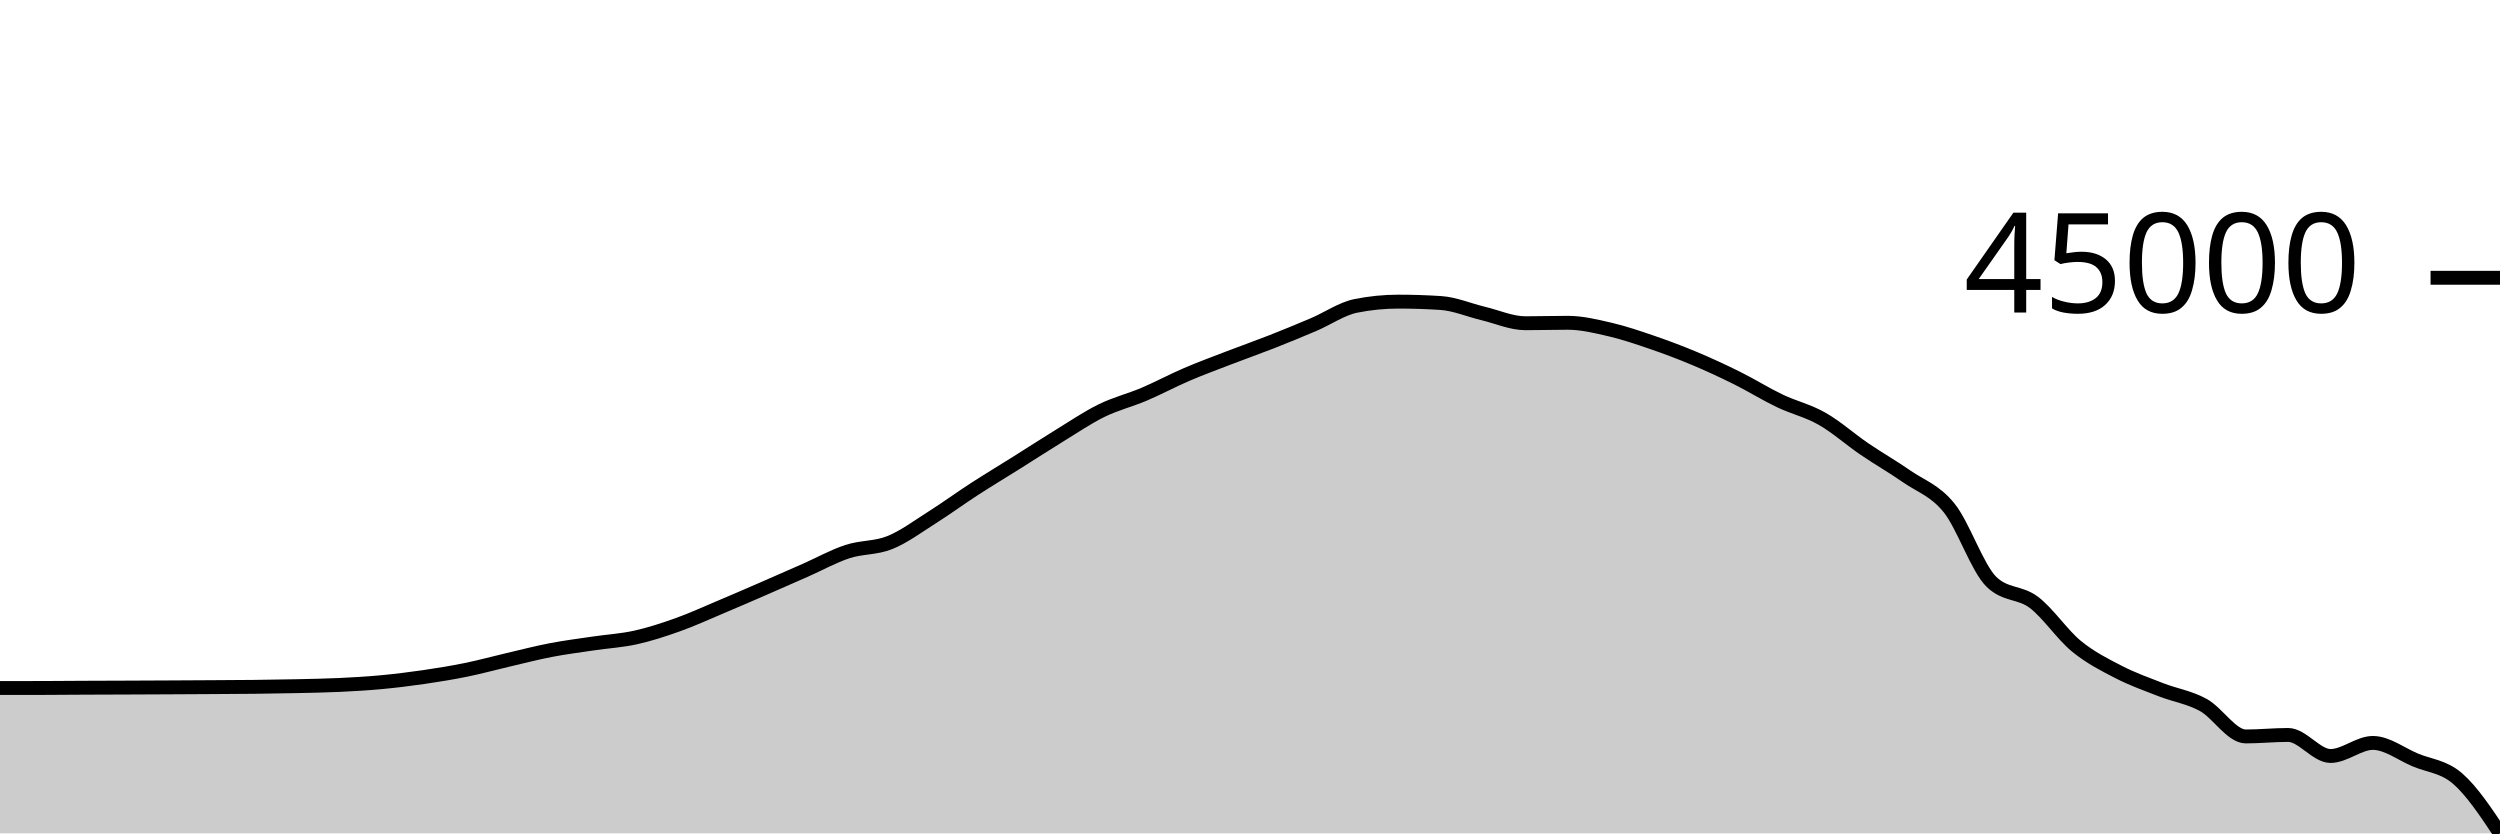
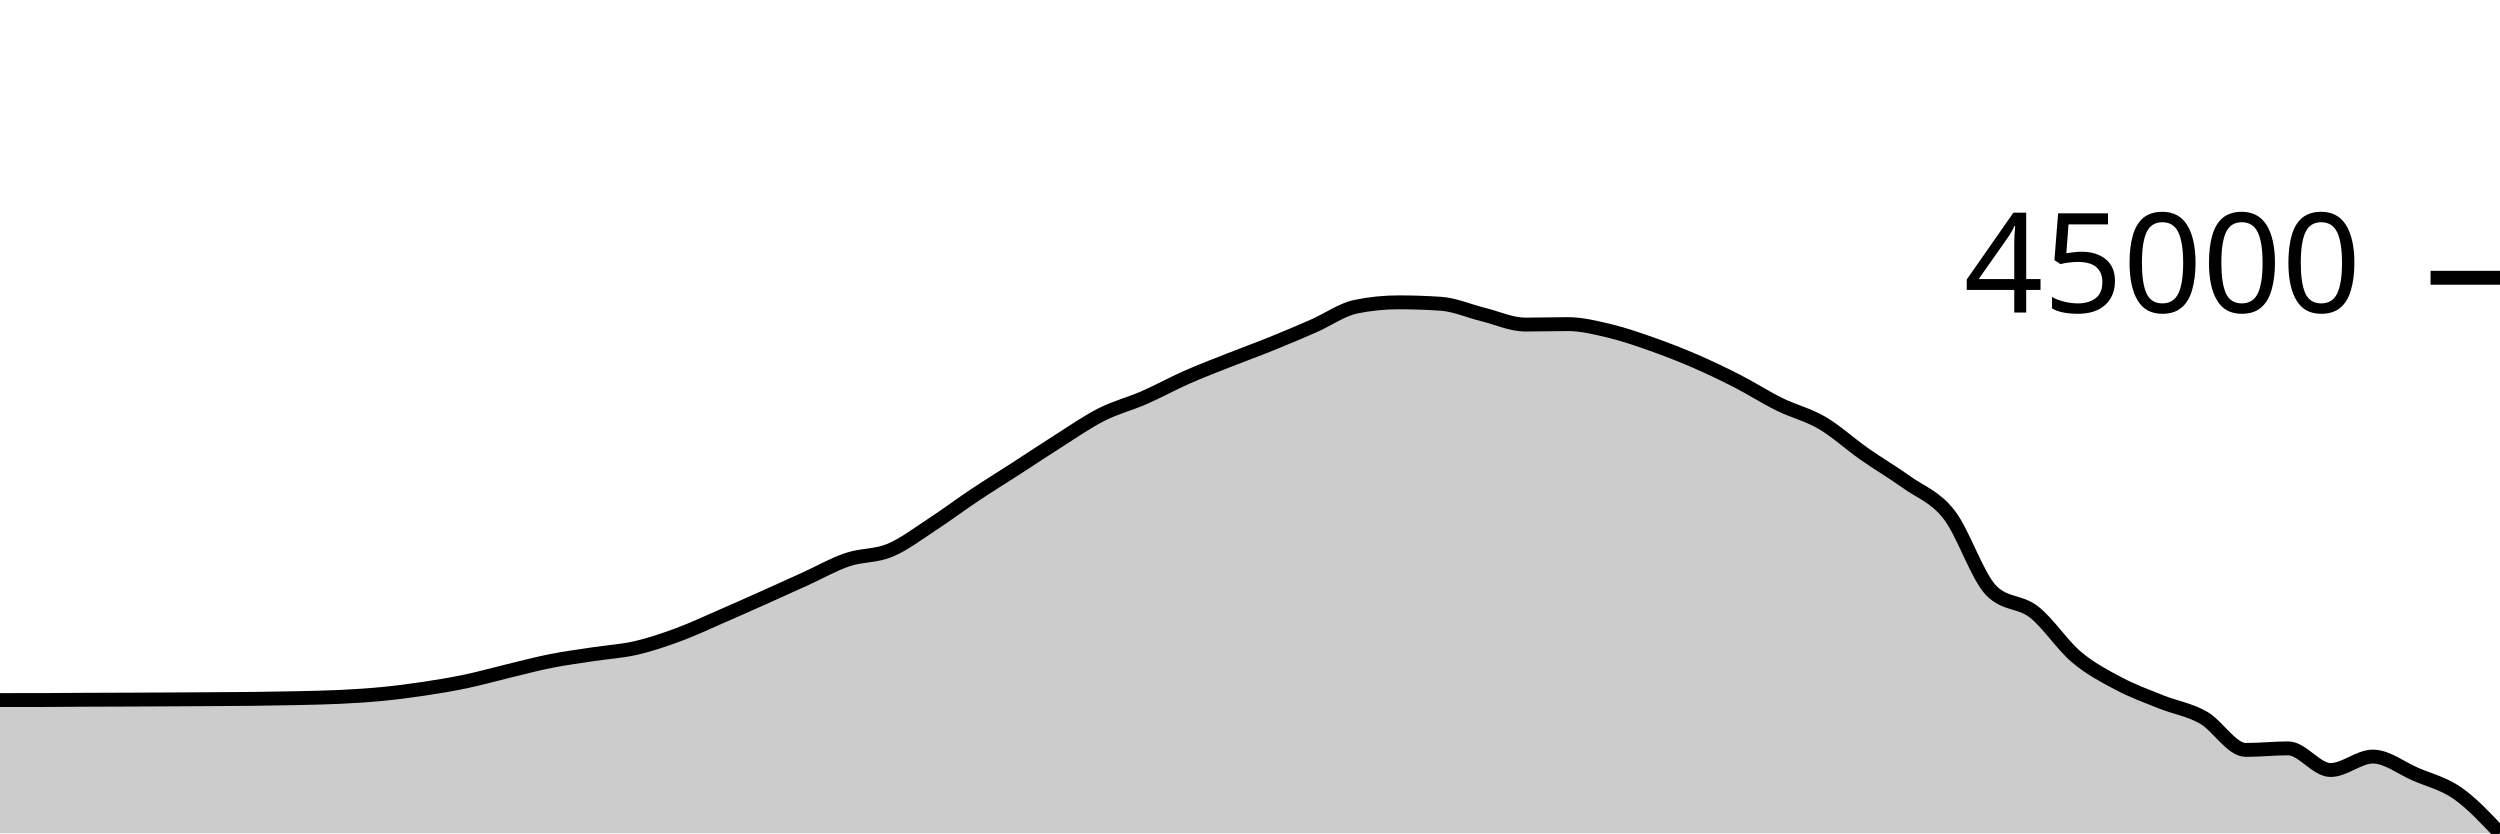
<svg xmlns="http://www.w3.org/2000/svg" viewBox="0 0 180 60">
  <g transform="translate(0,20)">
-     <path class="area" fill="rgba(0, 0, 0, 0.2)" d="M0,29.536C1.017,29.536,2.034,29.536,3.051,29.534C4.068,29.533,5.085,29.521,6.102,29.516C7.119,29.512,8.136,29.509,9.153,29.505C10.169,29.501,11.186,29.497,12.203,29.491C13.22,29.486,14.237,29.481,15.254,29.474C16.271,29.468,17.288,29.464,18.305,29.453C19.322,29.441,20.339,29.426,21.356,29.404C22.373,29.381,23.39,29.365,24.407,29.318C25.424,29.27,26.441,29.212,27.458,29.117C28.475,29.022,29.492,28.896,30.508,28.748C31.525,28.6,32.542,28.435,33.559,28.228C34.576,28.02,35.593,27.739,36.61,27.502C37.627,27.265,38.644,27,39.661,26.805C40.678,26.609,41.695,26.481,42.712,26.33C43.729,26.179,44.746,26.124,45.763,25.898C46.78,25.672,47.797,25.338,48.814,24.975C49.831,24.611,50.847,24.145,51.864,23.716C52.881,23.288,53.898,22.847,54.915,22.405C55.932,21.964,56.949,21.516,57.966,21.067C58.983,20.619,60,20.048,61.017,19.715C62.034,19.381,63.051,19.476,64.068,19.065C65.085,18.655,66.102,17.894,67.119,17.251C68.136,16.608,69.153,15.864,70.169,15.206C71.186,14.547,72.203,13.938,73.22,13.299C74.237,12.661,75.254,11.998,76.271,11.374C77.288,10.751,78.305,10.058,79.322,9.56C80.339,9.062,81.356,8.818,82.373,8.386C83.39,7.954,84.407,7.406,85.424,6.969C86.441,6.532,87.458,6.158,88.475,5.767C89.492,5.375,90.508,5.019,91.525,4.62C92.542,4.221,93.559,3.804,94.576,3.371C95.593,2.938,96.61,2.224,97.627,2.022C98.644,1.819,99.661,1.717,100.678,1.717C101.695,1.717,102.712,1.75,103.729,1.816C104.746,1.882,105.763,2.325,106.78,2.568C107.797,2.811,108.814,3.273,109.831,3.273C110.847,3.273,111.864,3.241,112.881,3.241C113.898,3.241,114.915,3.492,115.932,3.728C116.949,3.965,117.966,4.313,118.983,4.662C120,5.011,121.017,5.395,122.034,5.823C123.051,6.25,124.068,6.723,125.085,7.228C126.102,7.734,127.119,8.372,128.136,8.858C129.153,9.345,130.169,9.569,131.186,10.148C132.203,10.726,133.22,11.635,134.237,12.328C135.254,13.021,136.271,13.597,137.288,14.305C138.305,15.012,139.322,15.307,140.339,16.573C141.356,17.838,142.373,20.916,143.39,21.898C144.407,22.88,145.424,22.601,146.441,23.371C147.458,24.141,148.475,25.682,149.492,26.518C150.508,27.353,151.525,27.861,152.542,28.385C153.559,28.909,154.576,29.267,155.593,29.663C156.61,30.059,157.627,30.202,158.644,30.762C159.661,31.322,160.678,33.024,161.695,33.024C162.712,33.024,163.729,32.916,164.746,32.916C165.763,32.916,166.78,34.431,167.797,34.431C168.814,34.431,169.831,33.491,170.847,33.491C171.864,33.491,172.881,34.289,173.898,34.717C174.915,35.145,175.932,35.178,176.949,36.058C177.966,36.939,178.983,38.469,180,40L180,40C178.983,40,177.966,40,176.949,40C175.932,40,174.915,40,173.898,40C172.881,40,171.864,40,170.847,40C169.831,40,168.814,40,167.797,40C166.78,40,165.763,40,164.746,40C163.729,40,162.712,40,161.695,40C160.678,40,159.661,40,158.644,40C157.627,40,156.61,40,155.593,40C154.576,40,153.559,40,152.542,40C151.525,40,150.508,40,149.492,40C148.475,40,147.458,40,146.441,40C145.424,40,144.407,40,143.39,40C142.373,40,141.356,40,140.339,40C139.322,40,138.305,40,137.288,40C136.271,40,135.254,40,134.237,40C133.22,40,132.203,40,131.186,40C130.169,40,129.153,40,128.136,40C127.119,40,126.102,40,125.085,40C124.068,40,123.051,40,122.034,40C121.017,40,120,40,118.983,40C117.966,40,116.949,40,115.932,40C114.915,40,113.898,40,112.881,40C111.864,40,110.847,40,109.831,40C108.814,40,107.797,40,106.78,40C105.763,40,104.746,40,103.729,40C102.712,40,101.695,40,100.678,40C99.661,40,98.644,40,97.627,40C96.61,40,95.593,40,94.576,40C93.559,40,92.542,40,91.525,40C90.508,40,89.492,40,88.475,40C87.458,40,86.441,40,85.424,40C84.407,40,83.39,40,82.373,40C81.356,40,80.339,40,79.322,40C78.305,40,77.288,40,76.271,40C75.254,40,74.237,40,73.22,40C72.203,40,71.186,40,70.169,40C69.153,40,68.136,40,67.119,40C66.102,40,65.085,40,64.068,40C63.051,40,62.034,40,61.017,40C60,40,58.983,40,57.966,40C56.949,40,55.932,40,54.915,40C53.898,40,52.881,40,51.864,40C50.847,40,49.831,40,48.814,40C47.797,40,46.78,40,45.763,40C44.746,40,43.729,40,42.712,40C41.695,40,40.678,40,39.661,40C38.644,40,37.627,40,36.61,40C35.593,40,34.576,40,33.559,40C32.542,40,31.525,40,30.508,40C29.492,40,28.475,40,27.458,40C26.441,40,25.424,40,24.407,40C23.39,40,22.373,40,21.356,40C20.339,40,19.322,40,18.305,40C17.288,40,16.271,40,15.254,40C14.237,40,13.22,40,12.203,40C11.186,40,10.169,40,9.153,40C8.136,40,7.119,40,6.102,40C5.085,40,4.068,40,3.051,40C2.034,40,1.017,40,0,40Z" />
-     <path class="line" stroke="black" fill="none" d="M0,29.536C1.017,29.536,2.034,29.536,3.051,29.534C4.068,29.533,5.085,29.521,6.102,29.516C7.119,29.512,8.136,29.509,9.153,29.505C10.169,29.501,11.186,29.497,12.203,29.491C13.22,29.486,14.237,29.481,15.254,29.474C16.271,29.468,17.288,29.464,18.305,29.453C19.322,29.441,20.339,29.426,21.356,29.404C22.373,29.381,23.39,29.365,24.407,29.318C25.424,29.27,26.441,29.212,27.458,29.117C28.475,29.022,29.492,28.896,30.508,28.748C31.525,28.6,32.542,28.435,33.559,28.228C34.576,28.02,35.593,27.739,36.61,27.502C37.627,27.265,38.644,27,39.661,26.805C40.678,26.609,41.695,26.481,42.712,26.33C43.729,26.179,44.746,26.124,45.763,25.898C46.78,25.672,47.797,25.338,48.814,24.975C49.831,24.611,50.847,24.145,51.864,23.716C52.881,23.288,53.898,22.847,54.915,22.405C55.932,21.964,56.949,21.516,57.966,21.067C58.983,20.619,60,20.048,61.017,19.715C62.034,19.381,63.051,19.476,64.068,19.065C65.085,18.655,66.102,17.894,67.119,17.251C68.136,16.608,69.153,15.864,70.169,15.206C71.186,14.547,72.203,13.938,73.22,13.299C74.237,12.661,75.254,11.998,76.271,11.374C77.288,10.751,78.305,10.058,79.322,9.56C80.339,9.062,81.356,8.818,82.373,8.386C83.39,7.954,84.407,7.406,85.424,6.969C86.441,6.532,87.458,6.158,88.475,5.767C89.492,5.375,90.508,5.019,91.525,4.62C92.542,4.221,93.559,3.804,94.576,3.371C95.593,2.938,96.61,2.224,97.627,2.022C98.644,1.819,99.661,1.717,100.678,1.717C101.695,1.717,102.712,1.75,103.729,1.816C104.746,1.882,105.763,2.325,106.78,2.568C107.797,2.811,108.814,3.273,109.831,3.273C110.847,3.273,111.864,3.241,112.881,3.241C113.898,3.241,114.915,3.492,115.932,3.728C116.949,3.965,117.966,4.313,118.983,4.662C120,5.011,121.017,5.395,122.034,5.823C123.051,6.25,124.068,6.723,125.085,7.228C126.102,7.734,127.119,8.372,128.136,8.858C129.153,9.345,130.169,9.569,131.186,10.148C132.203,10.726,133.22,11.635,134.237,12.328C135.254,13.021,136.271,13.597,137.288,14.305C138.305,15.012,139.322,15.307,140.339,16.573C141.356,17.838,142.373,20.916,143.39,21.898C144.407,22.88,145.424,22.601,146.441,23.371C147.458,24.141,148.475,25.682,149.492,26.518C150.508,27.353,151.525,27.861,152.542,28.385C153.559,28.909,154.576,29.267,155.593,29.663C156.61,30.059,157.627,30.202,158.644,30.762C159.661,31.322,160.678,33.024,161.695,33.024C162.712,33.024,163.729,32.916,164.746,32.916C165.763,32.916,166.78,34.431,167.797,34.431C168.814,34.431,169.831,33.491,170.847,33.491C171.864,33.491,172.881,34.289,173.898,34.717C174.915,35.145,175.932,35.178,176.949,36.058C177.966,36.939,178.983,38.469,180,40" />
+     <path class="area" fill="rgba(0, 0, 0, 0.2)" d="M0,30.404C1.017,30.403,2.034,30.403,3.051,30.402C4.068,30.4,5.085,30.388,6.102,30.383C7.119,30.378,8.136,30.376,9.153,30.372C10.169,30.368,11.186,30.363,12.203,30.358C13.22,30.352,14.237,30.347,15.254,30.34C16.271,30.333,17.288,30.33,18.305,30.318C19.322,30.305,20.339,30.291,21.356,30.267C22.373,30.244,23.39,30.228,24.407,30.179C25.424,30.129,26.441,30.07,27.458,29.972C28.475,29.874,29.492,29.745,30.508,29.592C31.525,29.44,32.542,29.271,33.559,29.057C34.576,28.843,35.593,28.554,36.61,28.31C37.627,28.066,38.644,27.793,39.661,27.592C40.678,27.391,41.695,27.259,42.712,27.103C43.729,26.948,44.746,26.891,45.763,26.659C46.78,26.426,47.797,26.082,48.814,25.708C49.831,25.334,50.847,24.854,51.864,24.413C52.881,23.972,53.898,23.518,54.915,23.063C55.932,22.609,56.949,22.147,57.966,21.686C58.983,21.224,60,20.637,61.017,20.294C62.034,19.95,63.051,20.048,64.068,19.625C65.085,19.203,66.102,18.42,67.119,17.758C68.136,17.096,69.153,16.33,70.169,15.652C71.186,14.974,72.203,14.347,73.22,13.69C74.237,13.033,75.254,12.35,76.271,11.709C77.288,11.067,78.305,10.353,79.322,9.84C80.339,9.328,81.356,9.077,82.373,8.632C83.39,8.188,84.407,7.623,85.424,7.174C86.441,6.724,87.458,6.339,88.475,5.936C89.492,5.533,90.508,5.167,91.525,4.756C92.542,4.345,93.559,3.916,94.576,3.47C95.593,3.024,96.61,2.29,97.627,2.081C98.644,1.872,99.661,1.768,100.678,1.768C101.695,1.768,102.712,1.802,103.729,1.87C104.746,1.937,105.763,2.394,106.78,2.644C107.797,2.894,108.814,3.37,109.831,3.37C110.847,3.37,111.864,3.336,112.881,3.336C113.898,3.336,114.915,3.594,115.932,3.838C116.949,4.082,117.966,4.439,118.983,4.799C120,5.158,121.017,5.553,122.034,5.994C123.051,6.434,124.068,6.92,125.085,7.441C126.102,7.962,127.119,8.618,128.136,9.118C129.153,9.619,130.169,9.85,131.186,10.446C132.203,11.041,133.22,11.977,134.237,12.69C135.254,13.403,136.271,13.997,137.288,14.725C138.305,15.453,139.322,15.757,140.339,17.059C141.356,18.362,142.373,21.53,143.39,22.541C144.407,23.552,145.424,23.265,146.441,24.058C147.458,24.85,148.475,26.436,149.492,27.296C150.508,28.157,151.525,28.679,152.542,29.219C153.559,29.758,154.576,30.126,155.593,30.534C156.61,30.942,157.627,31.089,158.644,31.665C159.661,32.242,160.678,33.994,161.695,33.994C162.712,33.994,163.729,33.882,164.746,33.882C165.763,33.882,166.78,35.442,167.797,35.442C168.814,35.442,169.831,34.474,170.847,34.474C171.864,34.474,172.881,35.296,173.898,35.736C174.915,36.177,175.932,36.406,176.949,37.117C177.966,37.828,178.983,38.914,180,40L180,40C178.983,40,177.966,40,176.949,40C175.932,40,174.915,40,173.898,40C172.881,40,171.864,40,170.847,40C169.831,40,168.814,40,167.797,40C166.78,40,165.763,40,164.746,40C163.729,40,162.712,40,161.695,40C160.678,40,159.661,40,158.644,40C157.627,40,156.61,40,155.593,40C154.576,40,153.559,40,152.542,40C151.525,40,150.508,40,149.492,40C148.475,40,147.458,40,146.441,40C145.424,40,144.407,40,143.39,40C142.373,40,141.356,40,140.339,40C139.322,40,138.305,40,137.288,40C136.271,40,135.254,40,134.237,40C133.22,40,132.203,40,131.186,40C130.169,40,129.153,40,128.136,40C127.119,40,126.102,40,125.085,40C124.068,40,123.051,40,122.034,40C121.017,40,120,40,118.983,40C117.966,40,116.949,40,115.932,40C114.915,40,113.898,40,112.881,40C111.864,40,110.847,40,109.831,40C108.814,40,107.797,40,106.78,40C105.763,40,104.746,40,103.729,40C102.712,40,101.695,40,100.678,40C99.661,40,98.644,40,97.627,40C96.61,40,95.593,40,94.576,40C93.559,40,92.542,40,91.525,40C90.508,40,89.492,40,88.475,40C87.458,40,86.441,40,85.424,40C84.407,40,83.39,40,82.373,40C81.356,40,80.339,40,79.322,40C78.305,40,77.288,40,76.271,40C75.254,40,74.237,40,73.22,40C72.203,40,71.186,40,70.169,40C69.153,40,68.136,40,67.119,40C66.102,40,65.085,40,64.068,40C63.051,40,62.034,40,61.017,40C60,40,58.983,40,57.966,40C56.949,40,55.932,40,54.915,40C53.898,40,52.881,40,51.864,40C50.847,40,49.831,40,48.814,40C47.797,40,46.78,40,45.763,40C44.746,40,43.729,40,42.712,40C41.695,40,40.678,40,39.661,40C38.644,40,37.627,40,36.61,40C35.593,40,34.576,40,33.559,40C32.542,40,31.525,40,30.508,40C29.492,40,28.475,40,27.458,40C26.441,40,25.424,40,24.407,40C23.39,40,22.373,40,21.356,40C20.339,40,19.322,40,18.305,40C17.288,40,16.271,40,15.254,40C14.237,40,13.22,40,12.203,40C11.186,40,10.169,40,9.153,40C8.136,40,7.119,40,6.102,40C5.085,40,4.068,40,3.051,40C2.034,40,1.017,40,0,40Z" />
+     <path class="line" stroke="black" fill="none" d="M0,30.404C1.017,30.403,2.034,30.403,3.051,30.402C4.068,30.4,5.085,30.388,6.102,30.383C7.119,30.378,8.136,30.376,9.153,30.372C10.169,30.368,11.186,30.363,12.203,30.358C13.22,30.352,14.237,30.347,15.254,30.34C16.271,30.333,17.288,30.33,18.305,30.318C19.322,30.305,20.339,30.291,21.356,30.267C22.373,30.244,23.39,30.228,24.407,30.179C25.424,30.129,26.441,30.07,27.458,29.972C28.475,29.874,29.492,29.745,30.508,29.592C31.525,29.44,32.542,29.271,33.559,29.057C34.576,28.843,35.593,28.554,36.61,28.31C37.627,28.066,38.644,27.793,39.661,27.592C40.678,27.391,41.695,27.259,42.712,27.103C43.729,26.948,44.746,26.891,45.763,26.659C46.78,26.426,47.797,26.082,48.814,25.708C49.831,25.334,50.847,24.854,51.864,24.413C52.881,23.972,53.898,23.518,54.915,23.063C55.932,22.609,56.949,22.147,57.966,21.686C58.983,21.224,60,20.637,61.017,20.294C62.034,19.95,63.051,20.048,64.068,19.625C65.085,19.203,66.102,18.42,67.119,17.758C68.136,17.096,69.153,16.33,70.169,15.652C71.186,14.974,72.203,14.347,73.22,13.69C74.237,13.033,75.254,12.35,76.271,11.709C77.288,11.067,78.305,10.353,79.322,9.84C80.339,9.328,81.356,9.077,82.373,8.632C83.39,8.188,84.407,7.623,85.424,7.174C86.441,6.724,87.458,6.339,88.475,5.936C89.492,5.533,90.508,5.167,91.525,4.756C92.542,4.345,93.559,3.916,94.576,3.47C95.593,3.024,96.61,2.29,97.627,2.081C98.644,1.872,99.661,1.768,100.678,1.768C101.695,1.768,102.712,1.802,103.729,1.87C104.746,1.937,105.763,2.394,106.78,2.644C107.797,2.894,108.814,3.37,109.831,3.37C110.847,3.37,111.864,3.336,112.881,3.336C113.898,3.336,114.915,3.594,115.932,3.838C116.949,4.082,117.966,4.439,118.983,4.799C120,5.158,121.017,5.553,122.034,5.994C123.051,6.434,124.068,6.92,125.085,7.441C126.102,7.962,127.119,8.618,128.136,9.118C129.153,9.619,130.169,9.85,131.186,10.446C132.203,11.041,133.22,11.977,134.237,12.69C135.254,13.403,136.271,13.997,137.288,14.725C138.305,15.453,139.322,15.757,140.339,17.059C141.356,18.362,142.373,21.53,143.39,22.541C144.407,23.552,145.424,23.265,146.441,24.058C147.458,24.85,148.475,26.436,149.492,27.296C150.508,28.157,151.525,28.679,152.542,29.219C153.559,29.758,154.576,30.126,155.593,30.534C156.61,30.942,157.627,31.089,158.644,31.665C159.661,32.242,160.678,33.994,161.695,33.994C162.712,33.994,163.729,33.882,164.746,33.882C165.763,33.882,166.78,35.442,167.797,35.442C168.814,35.442,169.831,34.474,170.847,34.474C171.864,34.474,172.881,35.296,173.898,35.736C174.915,36.177,175.932,36.406,176.949,37.117C177.966,37.828,178.983,38.914,180,40" />
    <path class="axis-ceiling" stroke-width="1" stroke="black" fill="none" d="M175,0L180,0" />
    <text class="axis-ceiling-label" font-family="sans-serif" text-anchor="end" font-size="10px" x="170" y="2.5">45000</text>
  </g>
</svg>
